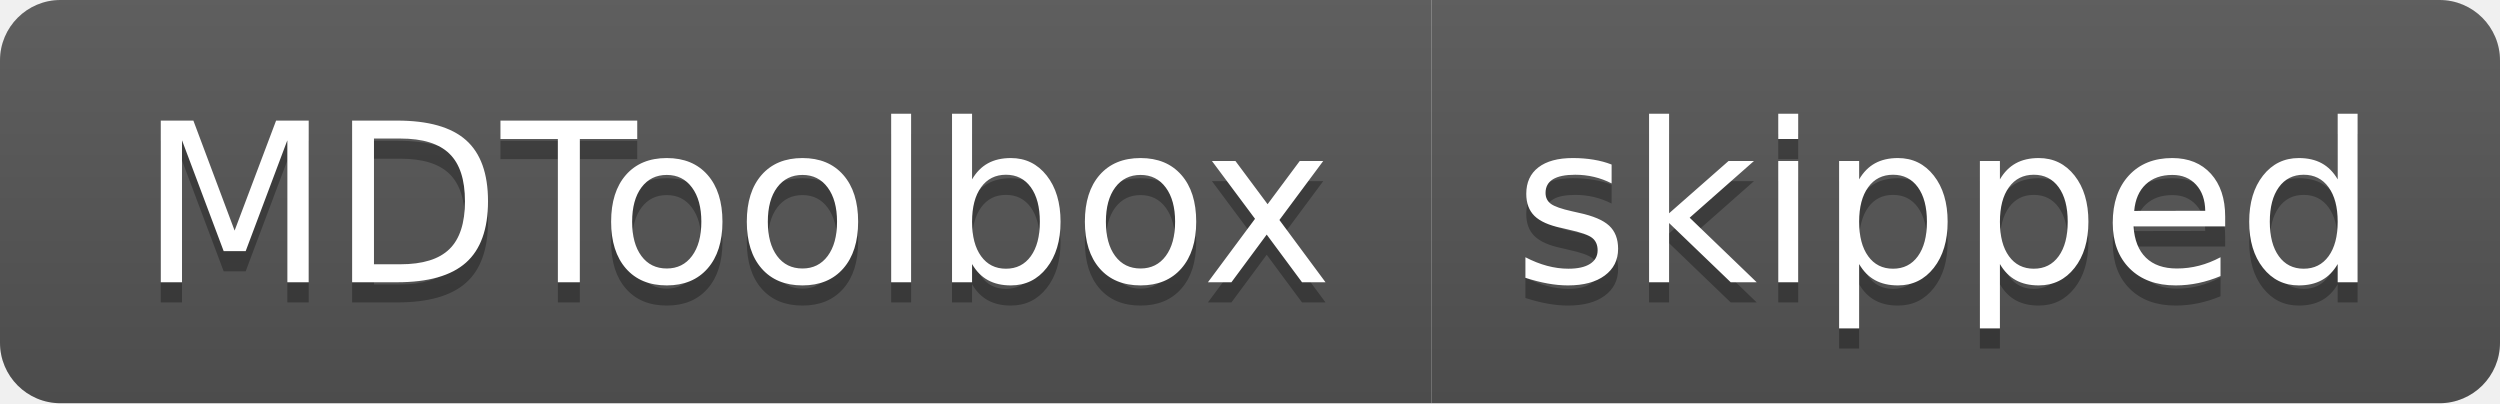
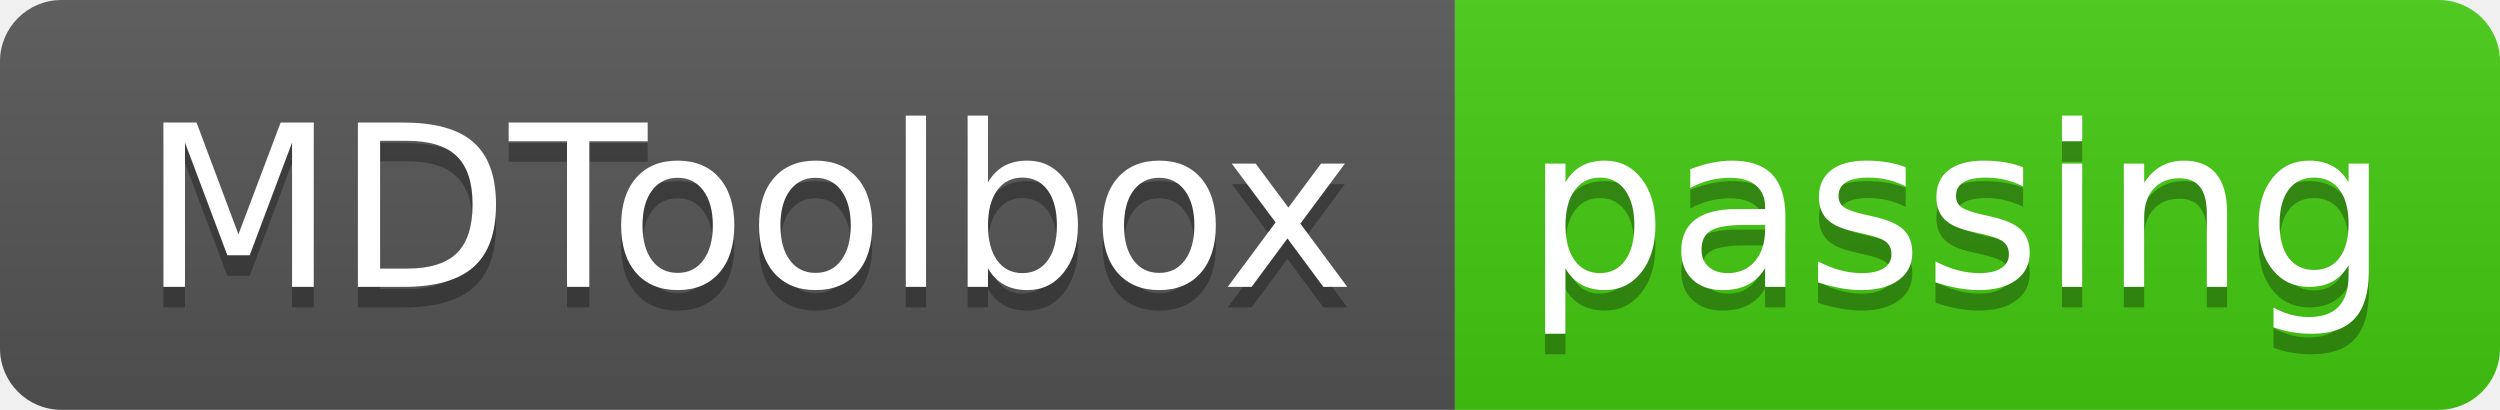
- <svg xmlns="http://www.w3.org/2000/svg" width="124" height="20" role="img" aria-label="MDToolbox: skipped">
+ <svg xmlns="http://www.w3.org/2000/svg" width="122" height="20" role="img" aria-label="MDToolbox: passing">
  <linearGradient id="s" x2="0" y2="100%">
    <stop offset="0" stop-color="#bbb" stop-opacity=".1" />
    <stop offset="1" stop-opacity=".1" />
  </linearGradient>
  <clipPath id="r">
-     <rect width="124" height="20" rx="3" fill="#fff" />
+     <rect width="122" height="20" rx="3" fill="#fff" />
  </clipPath>
  <g clip-path="url(#r)">
    <rect width="71" height="20" fill="#555" />
-     <rect x="71" width="53" height="20" fill="#555" />
-     <rect width="124" height="20" fill="url(#s)" />
+     <rect x="71" width="51" height="20" fill="#4c1" />
+     <rect width="122" height="20" fill="url(#s)" />
  </g>
  <g fill="#fff" text-anchor="middle" font-family="Verdana,Geneva,DejaVu Sans,sans-serif" text-rendering="geometricPrecision" font-size="110">
    <text aria-hidden="true" x="365" y="150" fill="#010101" fill-opacity=".3" transform="scale(.1)" textLength="610">MDToolbox</text>
    <text x="365" y="140" transform="scale(.1)" fill="#fff" textLength="610">MDToolbox</text>
-     <text aria-hidden="true" x="965" y="150" fill="#010101" fill-opacity=".3" transform="scale(.1)" textLength="430">skipped</text>
-     <text x="965" y="140" transform="scale(.1)" fill="#fff" textLength="430">skipped</text>
+     <text aria-hidden="true" x="955" y="150" fill="#010101" fill-opacity=".3" transform="scale(.1)" textLength="410">passing</text>
+     <text x="955" y="140" transform="scale(.1)" fill="#fff" textLength="410">passing</text>
  </g>
</svg>
